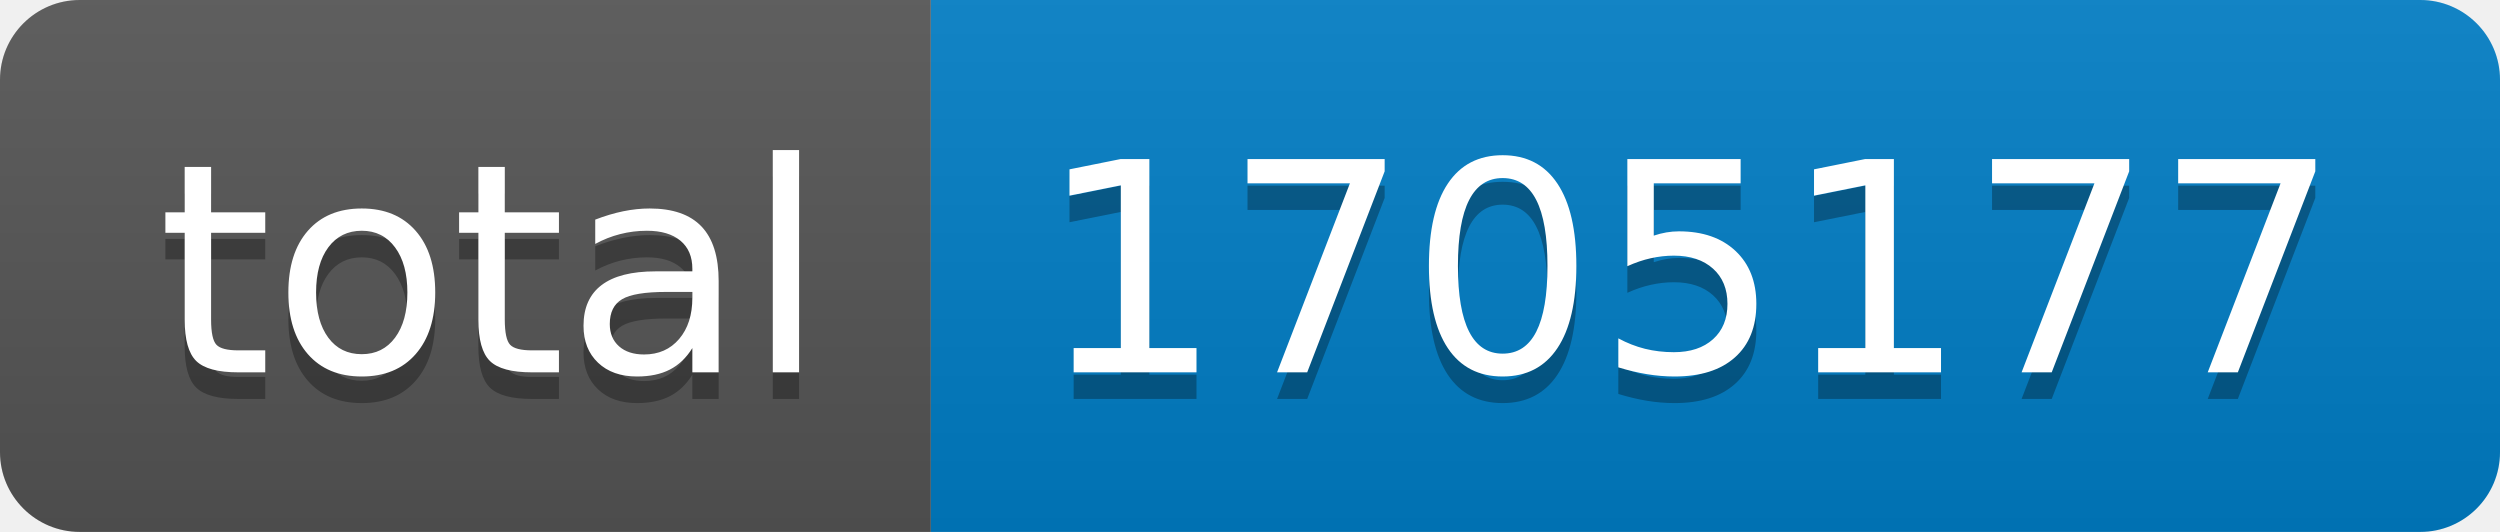
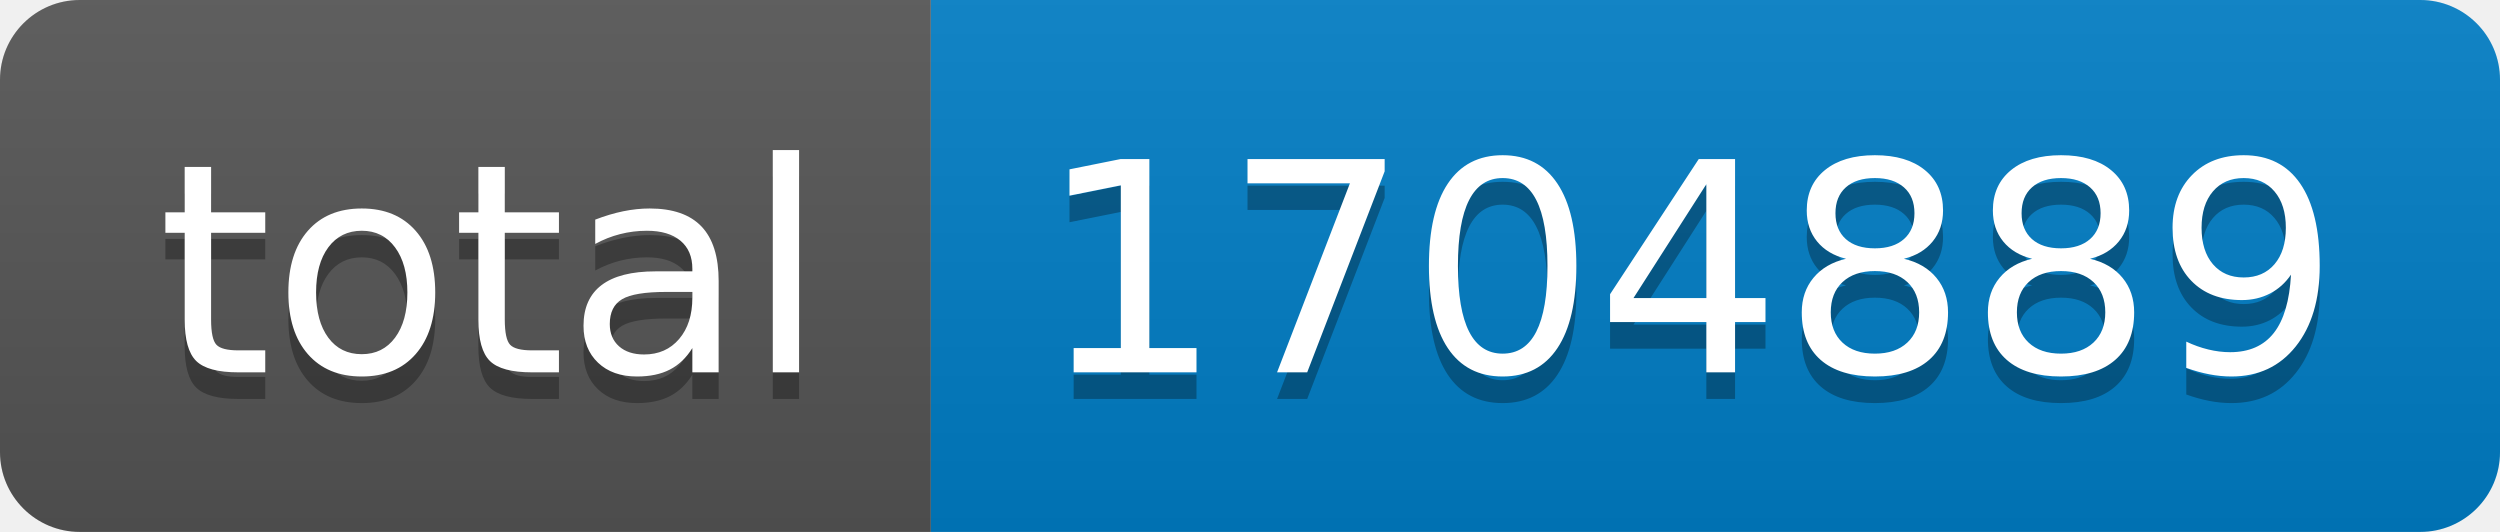
- <svg xmlns="http://www.w3.org/2000/svg" width="94" height="20" role="img" aria-label="total: 1705177">
+ <svg xmlns="http://www.w3.org/2000/svg" width="94" height="20" role="img" aria-label="total: 1704889">
  <linearGradient id="s" x2="0" y2="100%">
    <stop offset="0" stop-color="#bbb" stop-opacity=".1" />
    <stop offset="1" stop-opacity=".1" />
  </linearGradient>
  <clipPath id="r">
    <rect width="94" height="20" rx="3" fill="#fff" />
  </clipPath>
  <g clip-path="url(#r)">
    <rect width="35" height="20" fill="#555" />
    <rect x="35" width="59" height="20" fill="#007ec6" />
    <rect width="94" height="20" fill="url(#s)" />
  </g>
  <g fill="#fff" text-anchor="middle" font-family="Verdana,Geneva,DejaVu Sans,sans-serif" text-rendering="geometricPrecision" font-size="110">
    <text aria-hidden="true" x="185" y="150" fill="#010101" fill-opacity=".3" transform="scale(.1)" textLength="250">total</text>
    <text x="185" y="140" transform="scale(.1)" fill="#fff" textLength="250">total</text>
-     <text aria-hidden="true" x="635" y="150" fill="#010101" fill-opacity=".3" transform="scale(.1)" textLength="490">1705177</text>
-     <text x="635" y="140" transform="scale(.1)" fill="#fff" textLength="490">1705177</text>
+     <text aria-hidden="true" x="635" y="150" fill="#010101" fill-opacity=".3" transform="scale(.1)" textLength="490">1704889</text>
+     <text x="635" y="140" transform="scale(.1)" fill="#fff" textLength="490">1704889</text>
  </g>
</svg>
